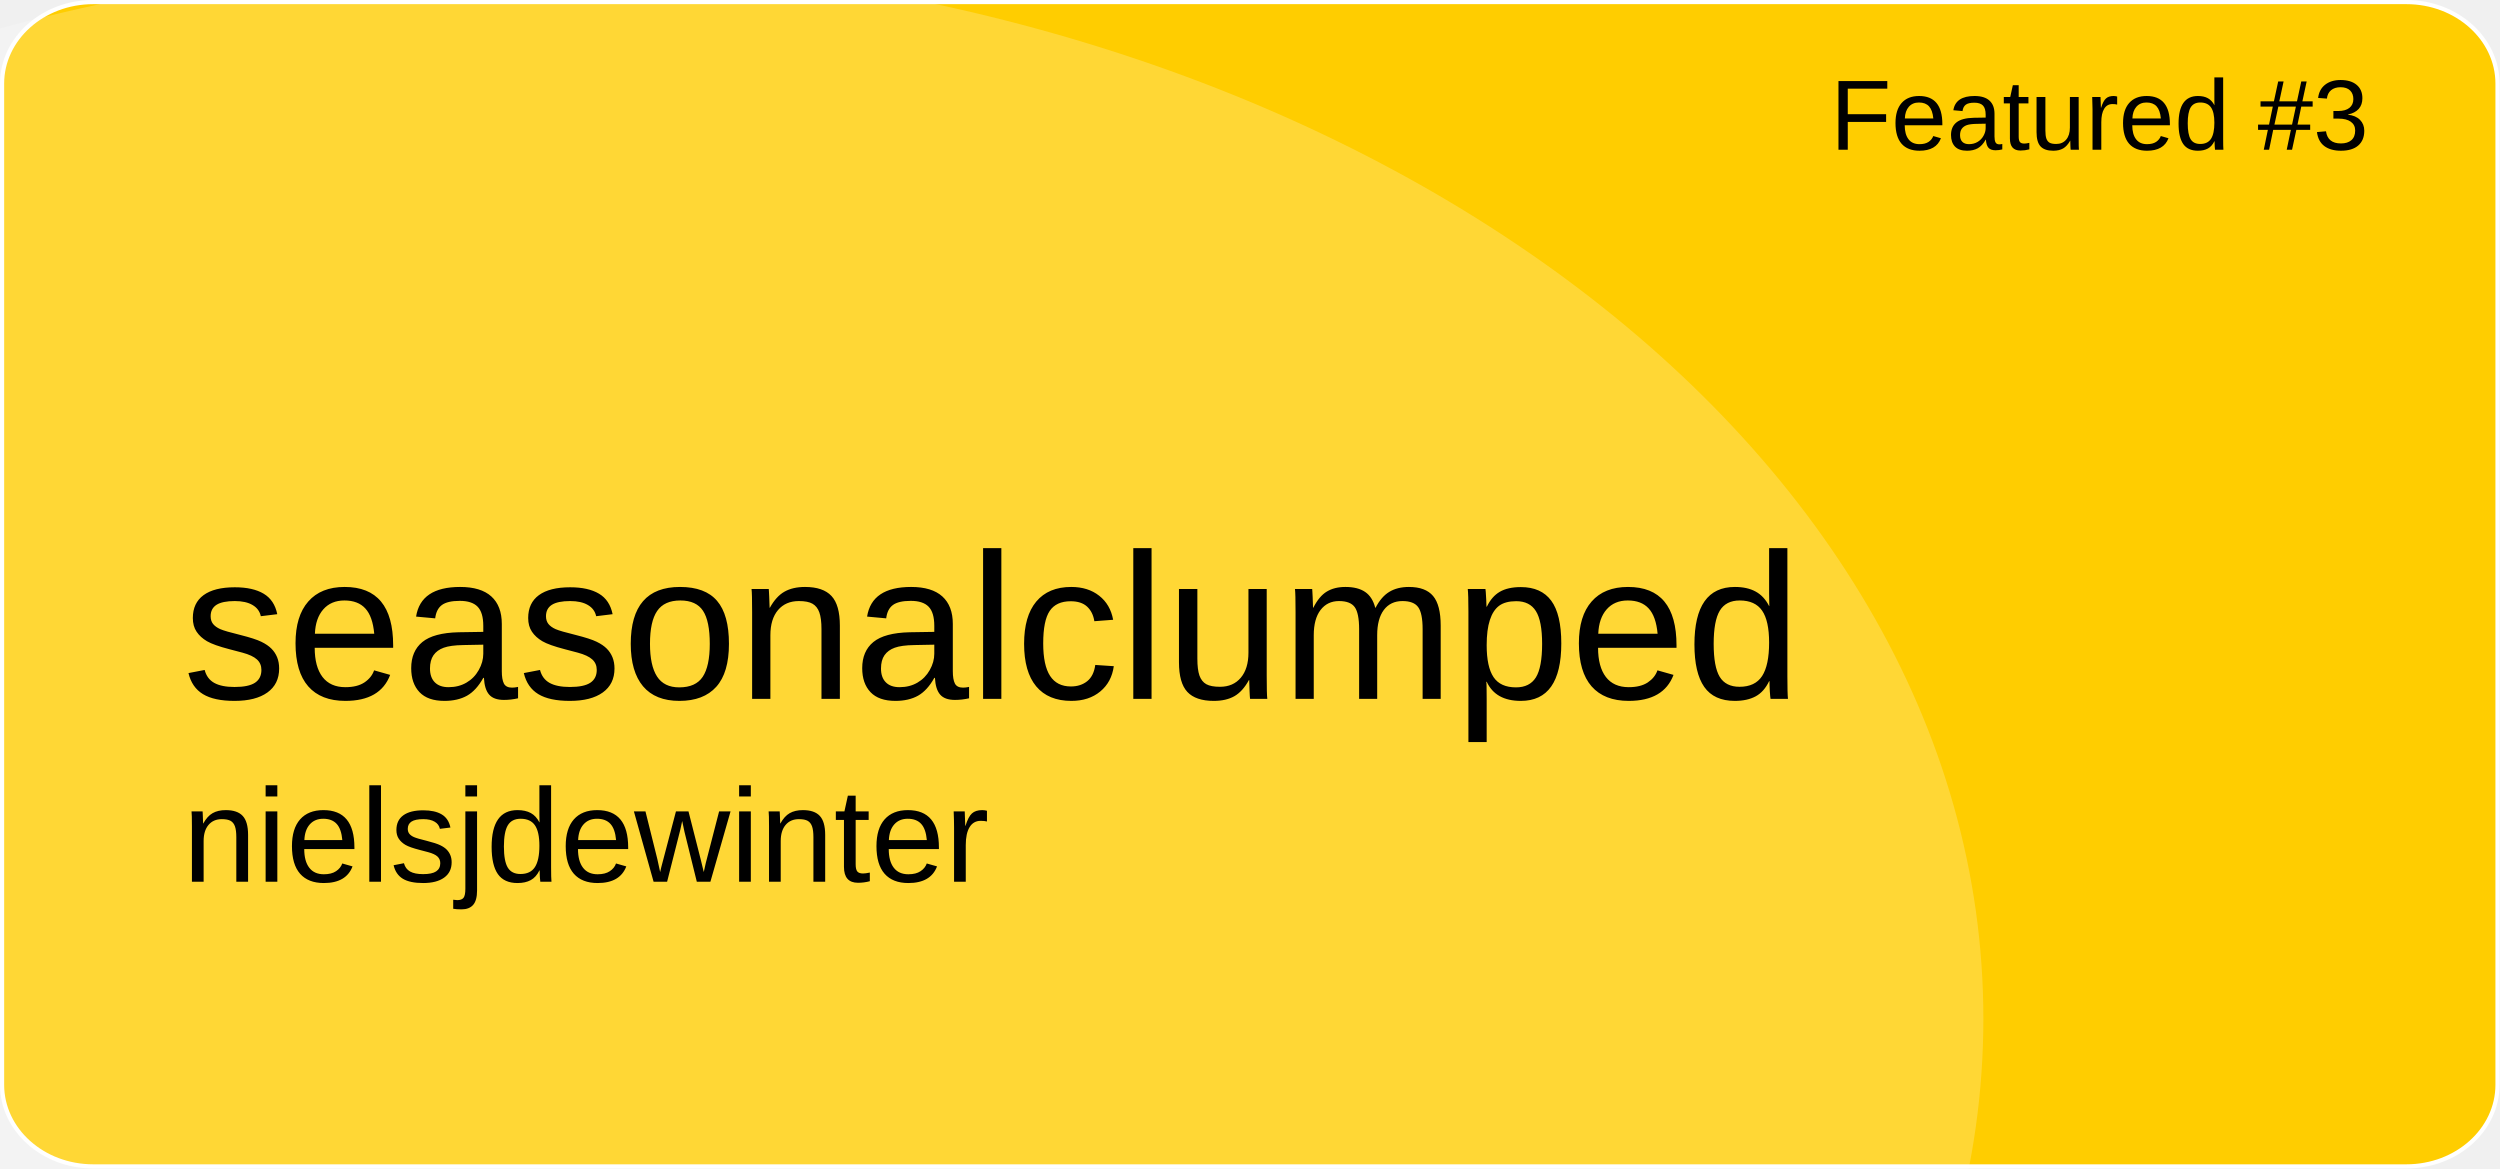
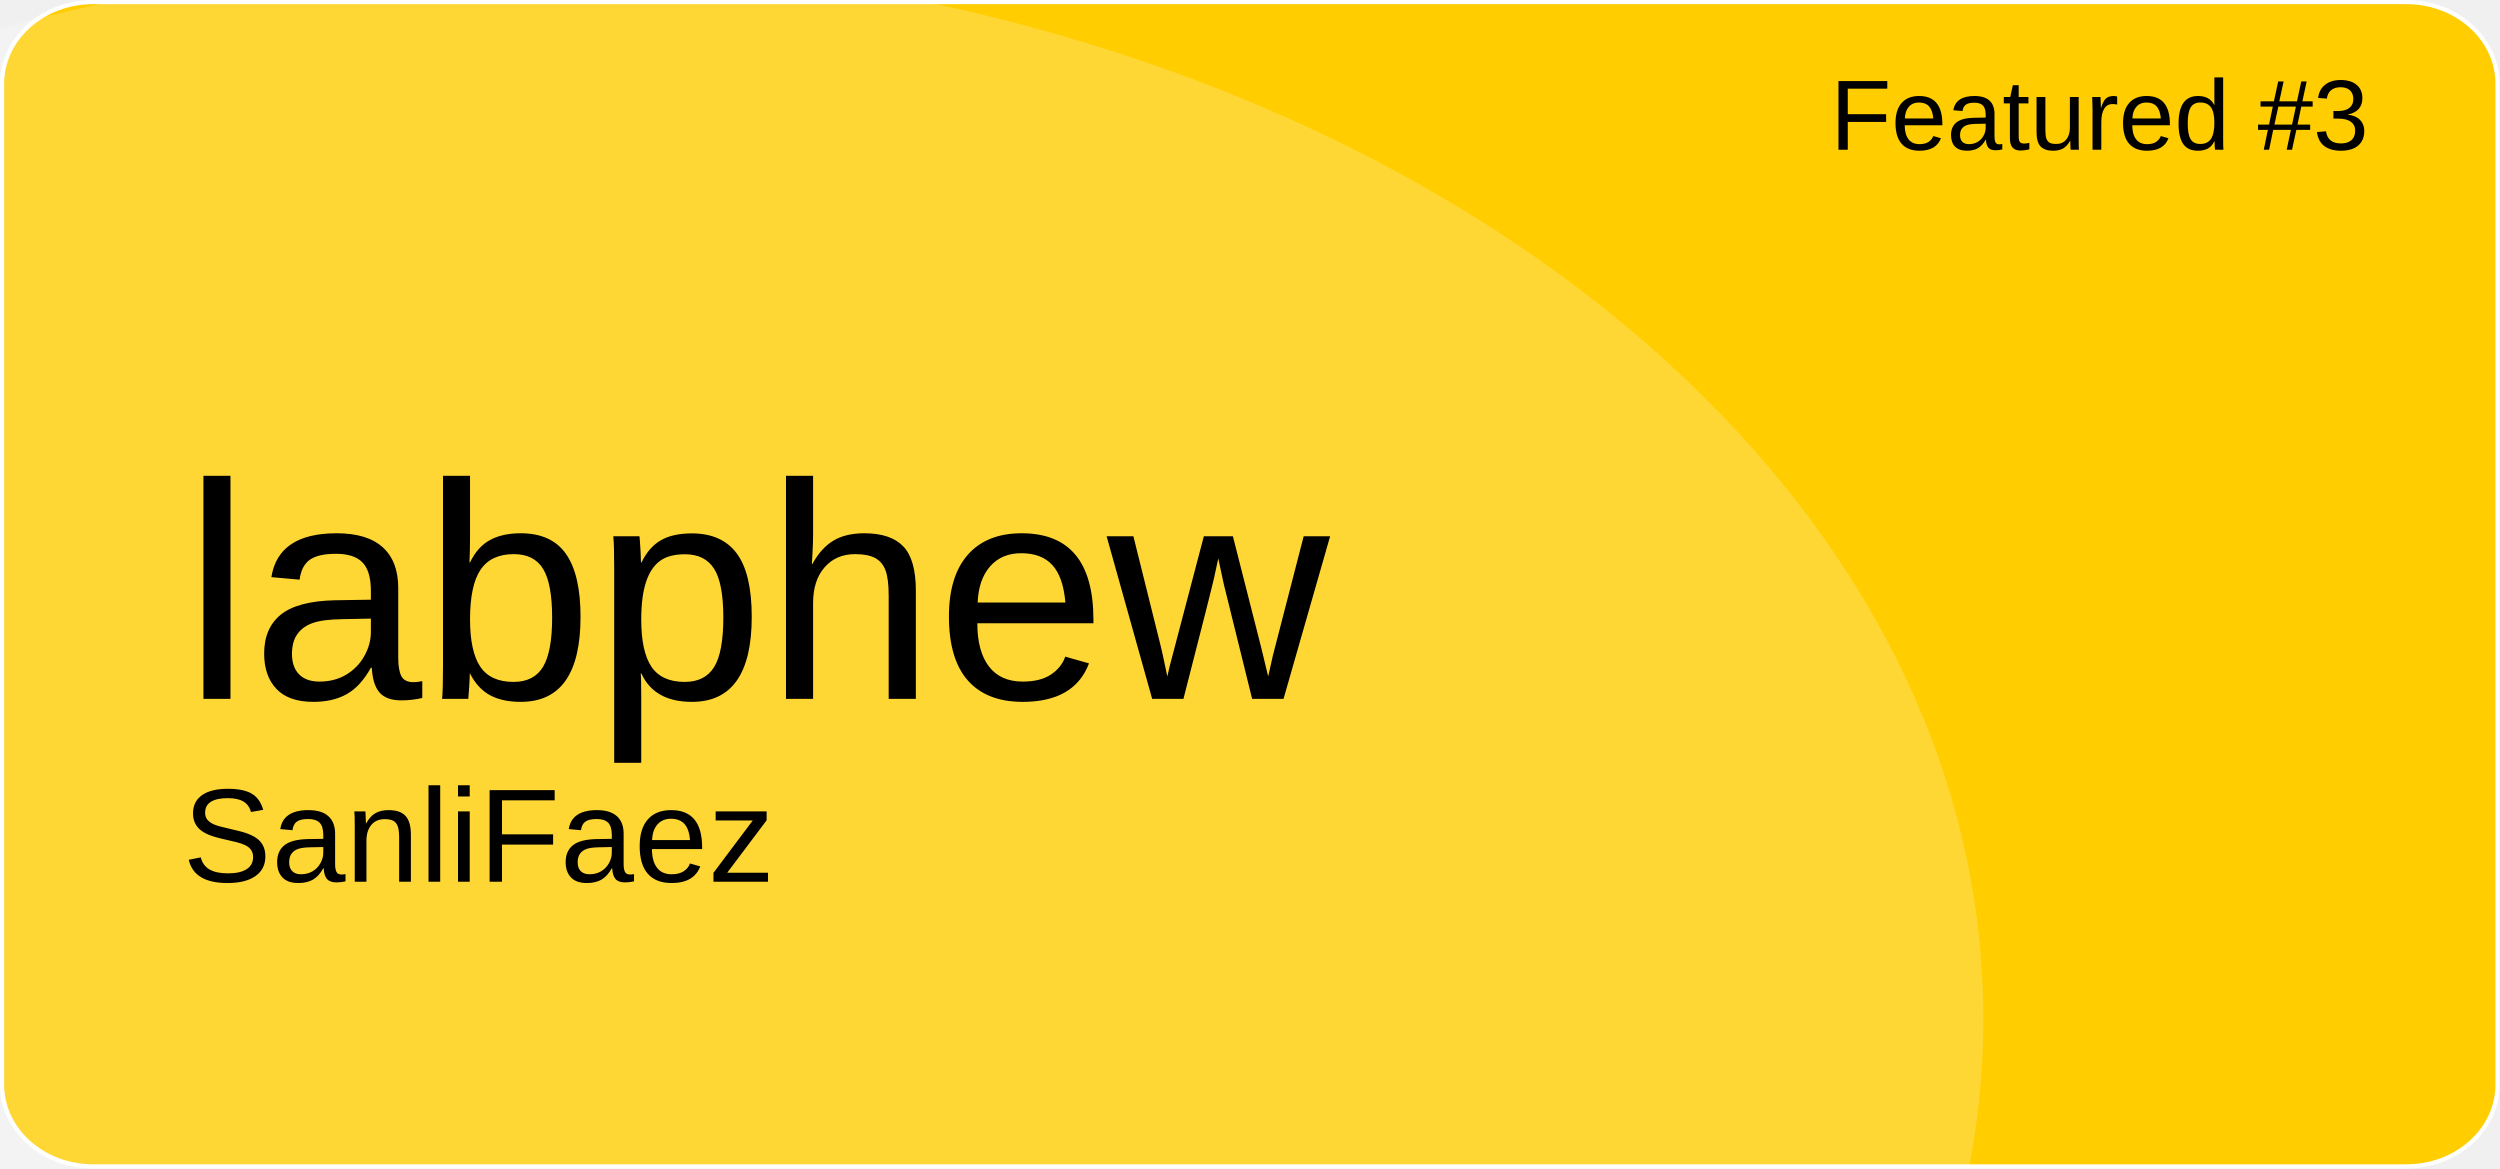
<svg xmlns="http://www.w3.org/2000/svg" version="1.1" id="a" x="0px" y="0px" viewBox="0 0 601 281" style="enable-background:new 0 0 601 281;" xml:space="preserve">
  <style type="text/css">
	.st0{fill:#FFCD00;stroke:#FFFFFF;stroke-miterlimit:10;}
	.st1{opacity:0.21;fill:#FFFFFF;enable-background:new    ;}
	.st2{font-family:'Arial';}
	.st3{font-size:24px;}
- 	.st4{font-size:50px;}
+ 	.st4{font-size:74px;}
	.st5{font-size:32px;}
</style>
  <path id="b" class="st0" d="M22.4,0.5h556.1c12.1,0,21.9,8.8,21.9,19.6v240.7c0,10.8-9.8,19.6-21.9,19.6H22.4  c-12.1,0-21.9-8.8-21.9-19.6V20.1C0.5,9.3,10.3,0.5,22.4,0.5z" />
  <ellipse class="st1" cx="124.5" cy="244.9" rx="352.3" ry="254.4" />
  <text transform="matrix(1 0 0 1 440 36)" class="st2 st3">Featured #3</text>
-   <text transform="matrix(1 0 0 1 43.92 168.01)" class="st2 st4">seasonalclumped</text>
-   <text transform="matrix(1 0 0 1 43.92 211.97)" class="st2 st5">nielsjdewinter</text>
+   <text transform="matrix(1 0 0 1 43.92 168.01)" class="st2 st4">labphew</text>
+   <text transform="matrix(1 0 0 1 43.92 211.97)" class="st2 st5">SanliFaez</text>
</svg>
